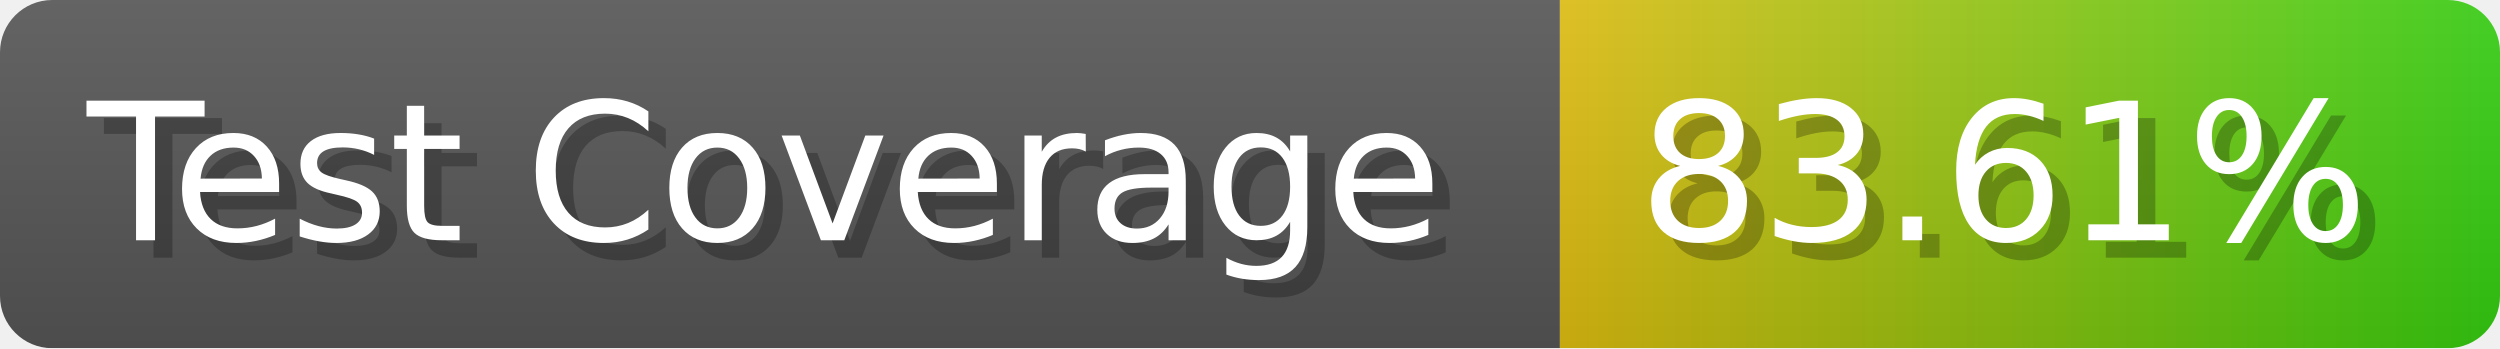
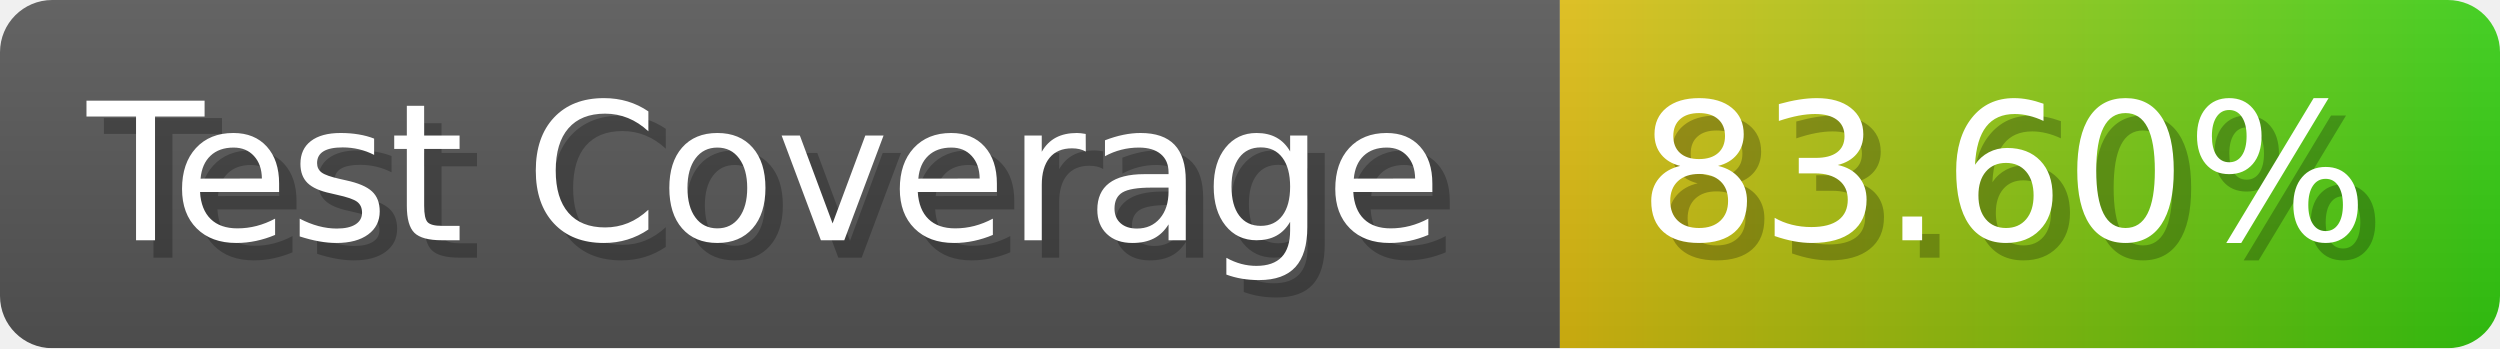
- <svg xmlns="http://www.w3.org/2000/svg" width="143.6" height="20" viewBox="0 0 1436 200" role="img" aria-label="Test Coverage: 83.61%">
+ <svg xmlns="http://www.w3.org/2000/svg" width="143.6" height="20" viewBox="0 0 1436 200" role="img" aria-label="Test Coverage: 83.60%">
  <linearGradient id="a" x2="0" y2="100%">
    <stop offset="0" stop-opacity=".1" stop-color="#EEE" />
    <stop offset="1" stop-opacity=".1" />
  </linearGradient>
  <mask id="m">
    <rect width="1436" height="200" rx="30" fill="#FFF" />
  </mask>
  <g mask="url(#m)">
    <rect width="896" height="200" fill="#555" />
    <rect width="540" height="200" fill="url(#x)" x="896" />
    <rect width="1436" height="200" fill="url(#a)" />
  </g>
  <g aria-hidden="true" fill="#fff" text-anchor="start" font-family="Verdana,DejaVu Sans,sans-serif" font-size="110">
    <text x="60" y="148" textLength="796" fill="#000" opacity="0.25">Test Coverage</text>
    <text x="50" y="138" textLength="796">Test Coverage</text>
-     <text x="951" y="148" textLength="440" fill="#000" opacity="0.25">83.61%</text>
-     <text x="941" y="138" textLength="440">83.61%</text>
+     <text x="951" y="148" textLength="440" fill="#000" opacity="0.25">83.60%</text>
+     <text x="941" y="138" textLength="440">83.60%</text>
  </g>
  <linearGradient id="x" x1="0%" y1="0%" x2="100%" y2="0%">
    <stop offset="0%" style="stop-color:#DB1" />
    <stop offset="100%" style="stop-color:#3C1" />
  </linearGradient>
</svg>
